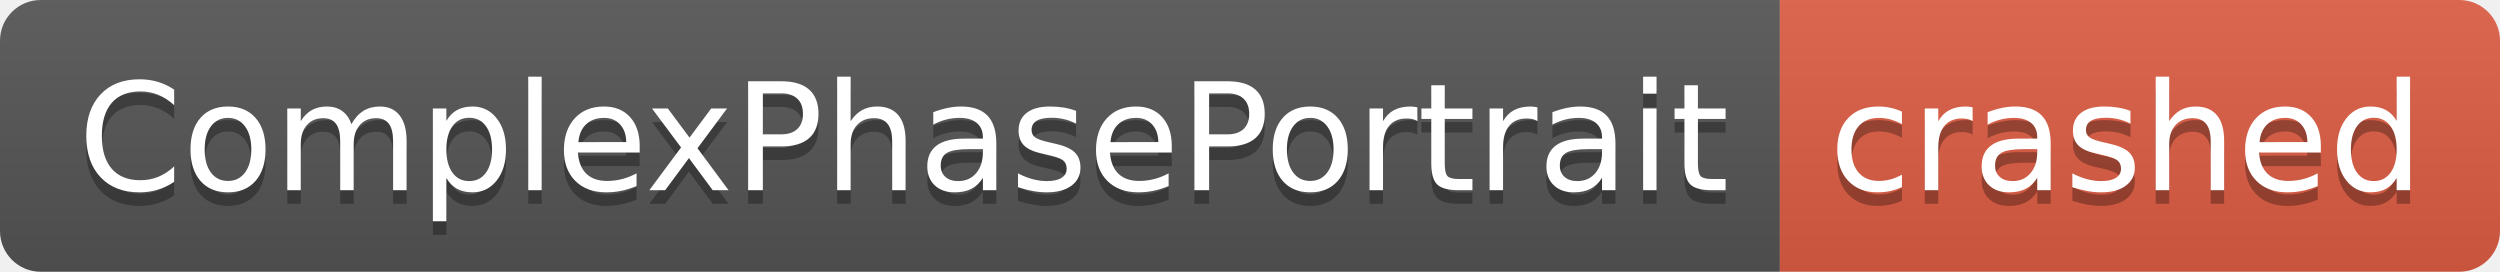
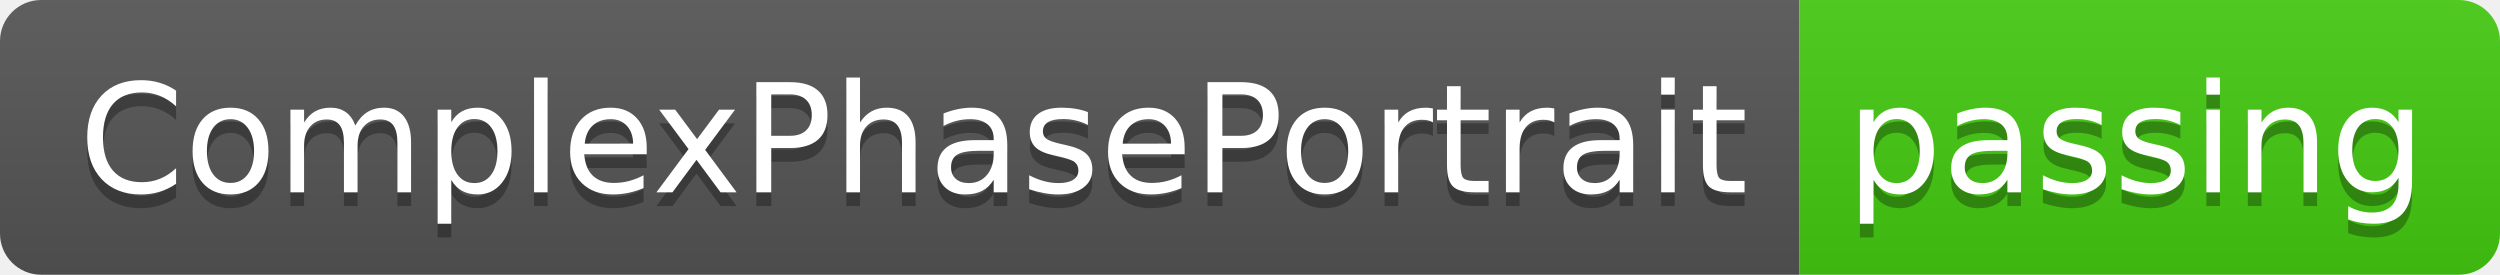
- <svg xmlns="http://www.w3.org/2000/svg" width="184" height="20" role="img" aria-label="ComplexPhasePortrait: crashed">
+ <svg xmlns="http://www.w3.org/2000/svg" width="182" height="20" role="img" aria-label="ComplexPhasePortrait: passing">
  <linearGradient id="s" x2="0" y2="100%">
    <stop offset="0" stop-color="#bbb" stop-opacity=".1" />
    <stop offset="1" stop-opacity=".1" />
  </linearGradient>
  <clipPath id="r">
-     <rect width="184" height="20" rx="3" fill="#fff" />
+     <rect width="182" height="20" rx="3" fill="#fff" />
  </clipPath>
  <g clip-path="url(#r)">
    <rect width="131" height="20" fill="#555" />
-     <rect x="131" width="53" height="20" fill="#e05d44" />
-     <rect width="184" height="20" fill="url(#s)" />
+     <rect x="131" width="51" height="20" fill="#4c1" />
+     <rect width="182" height="20" fill="url(#s)" />
  </g>
  <g fill="#fff" text-anchor="middle" font-family="Verdana,Geneva,DejaVu Sans,sans-serif" text-rendering="geometricPrecision" font-size="110">
    <text aria-hidden="true" x="665" y="150" fill="#010101" fill-opacity=".3" transform="scale(.1)" textLength="1210">ComplexPhasePortrait</text>
    <text x="665" y="140" transform="scale(.1)" fill="#fff" textLength="1210">ComplexPhasePortrait</text>
-     <text aria-hidden="true" x="1565" y="150" fill="#010101" fill-opacity=".3" transform="scale(.1)" textLength="430">crashed</text>
-     <text x="1565" y="140" transform="scale(.1)" fill="#fff" textLength="430">crashed</text>
+     <text aria-hidden="true" x="1555" y="150" fill="#010101" fill-opacity=".3" transform="scale(.1)" textLength="410">passing</text>
+     <text x="1555" y="140" transform="scale(.1)" fill="#fff" textLength="410">passing</text>
  </g>
</svg>
